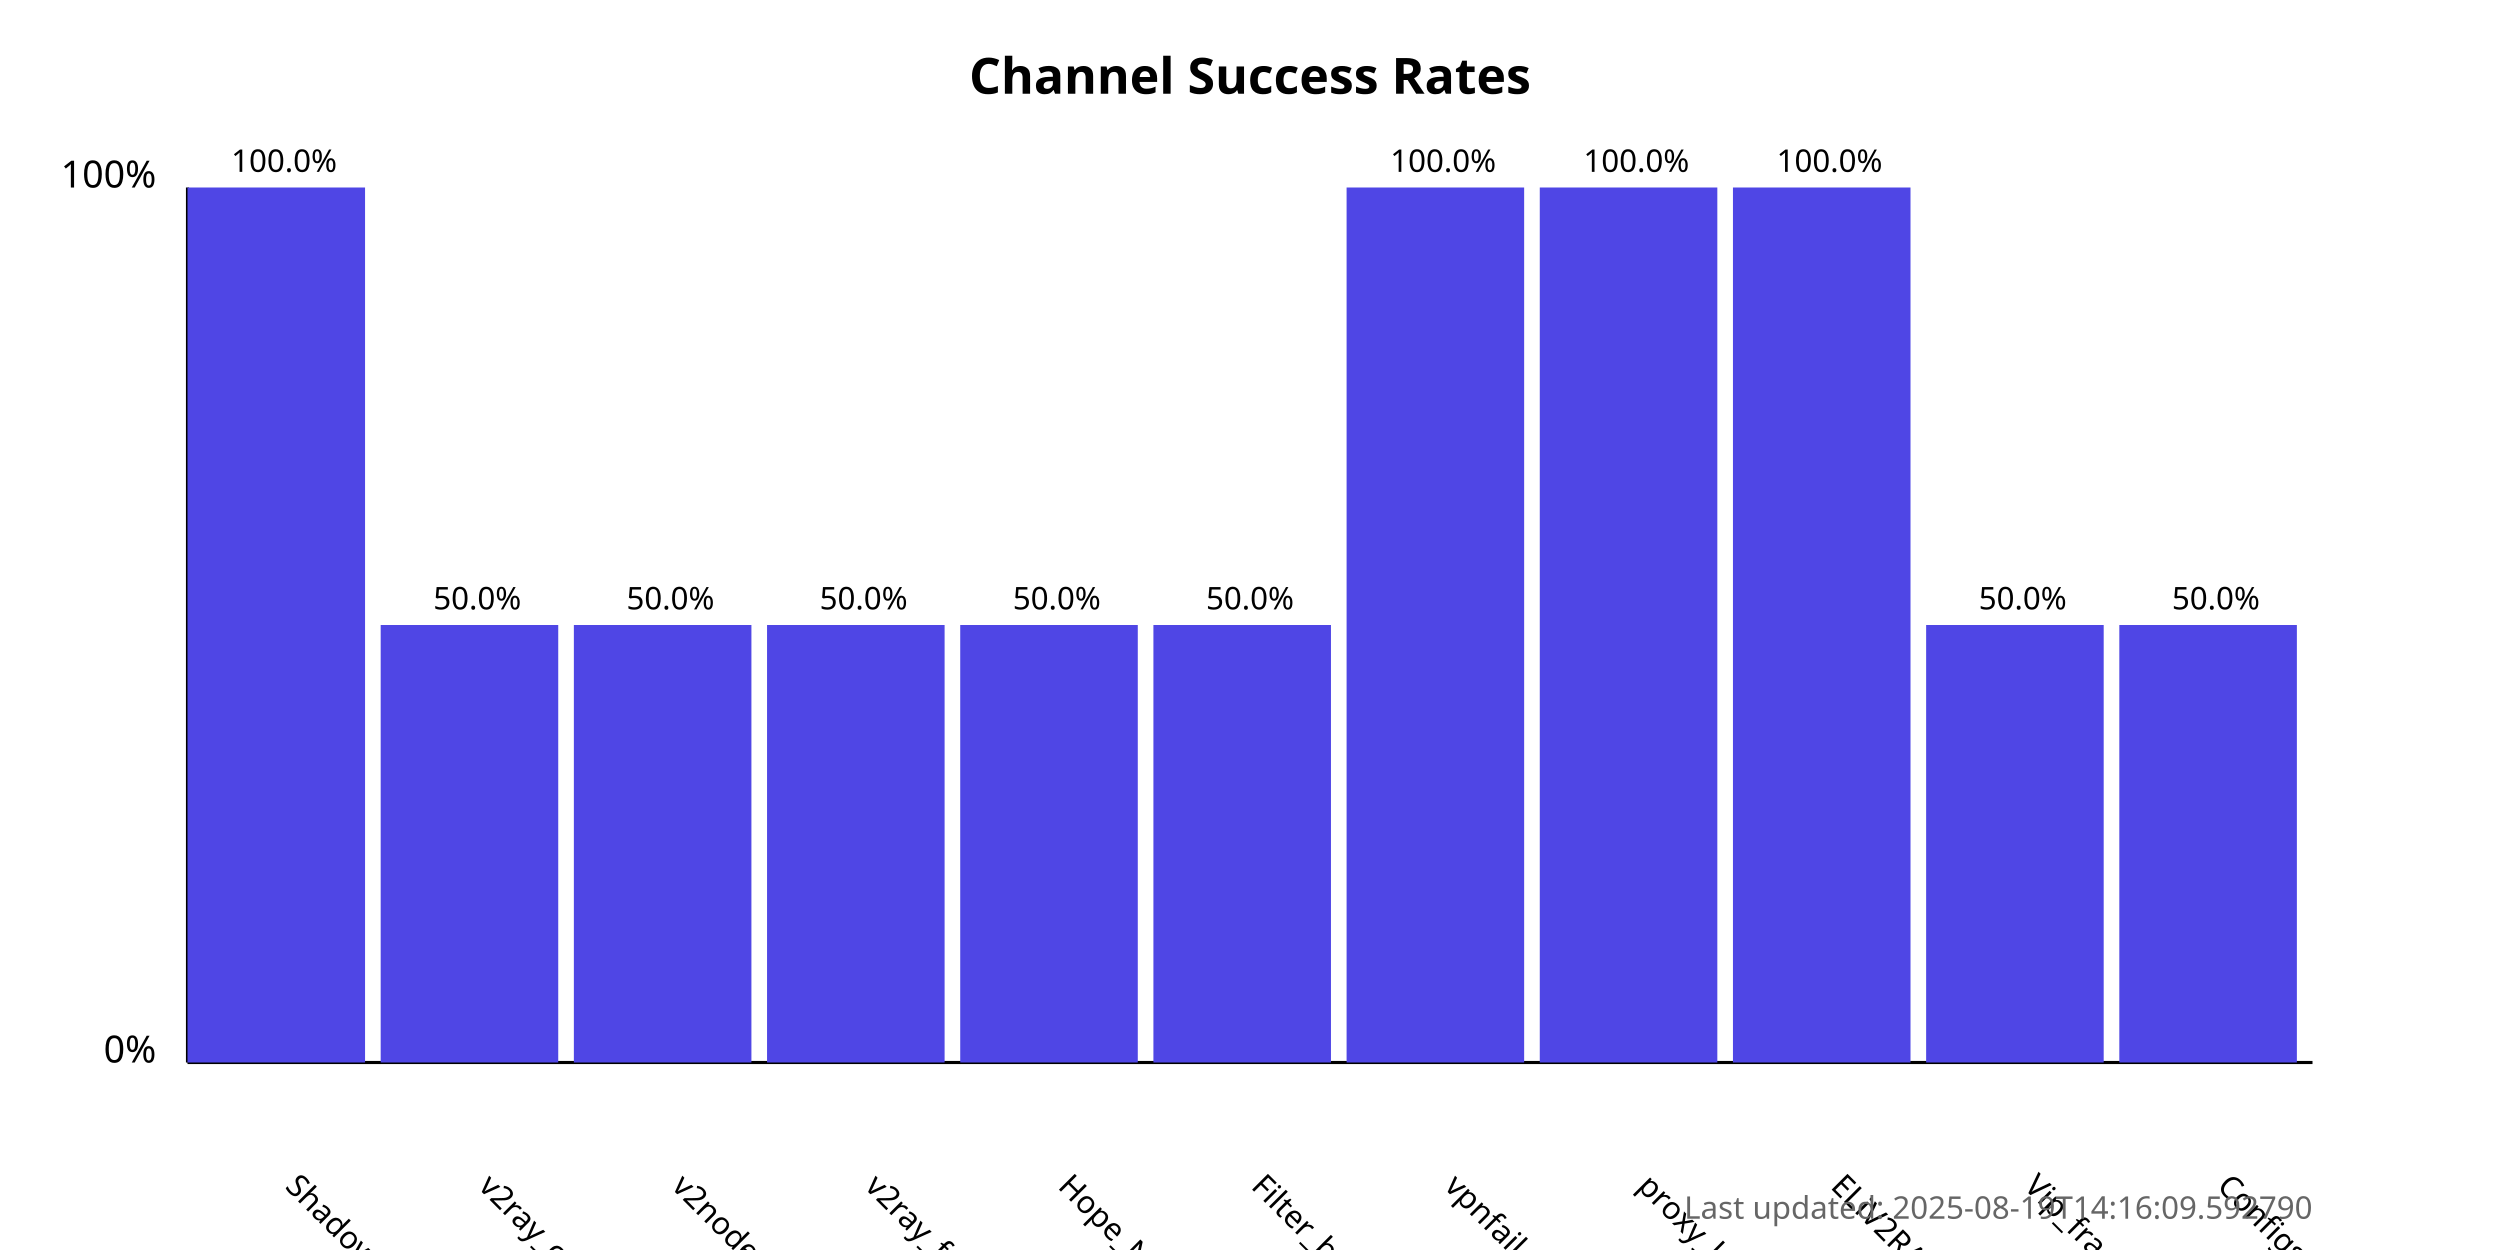
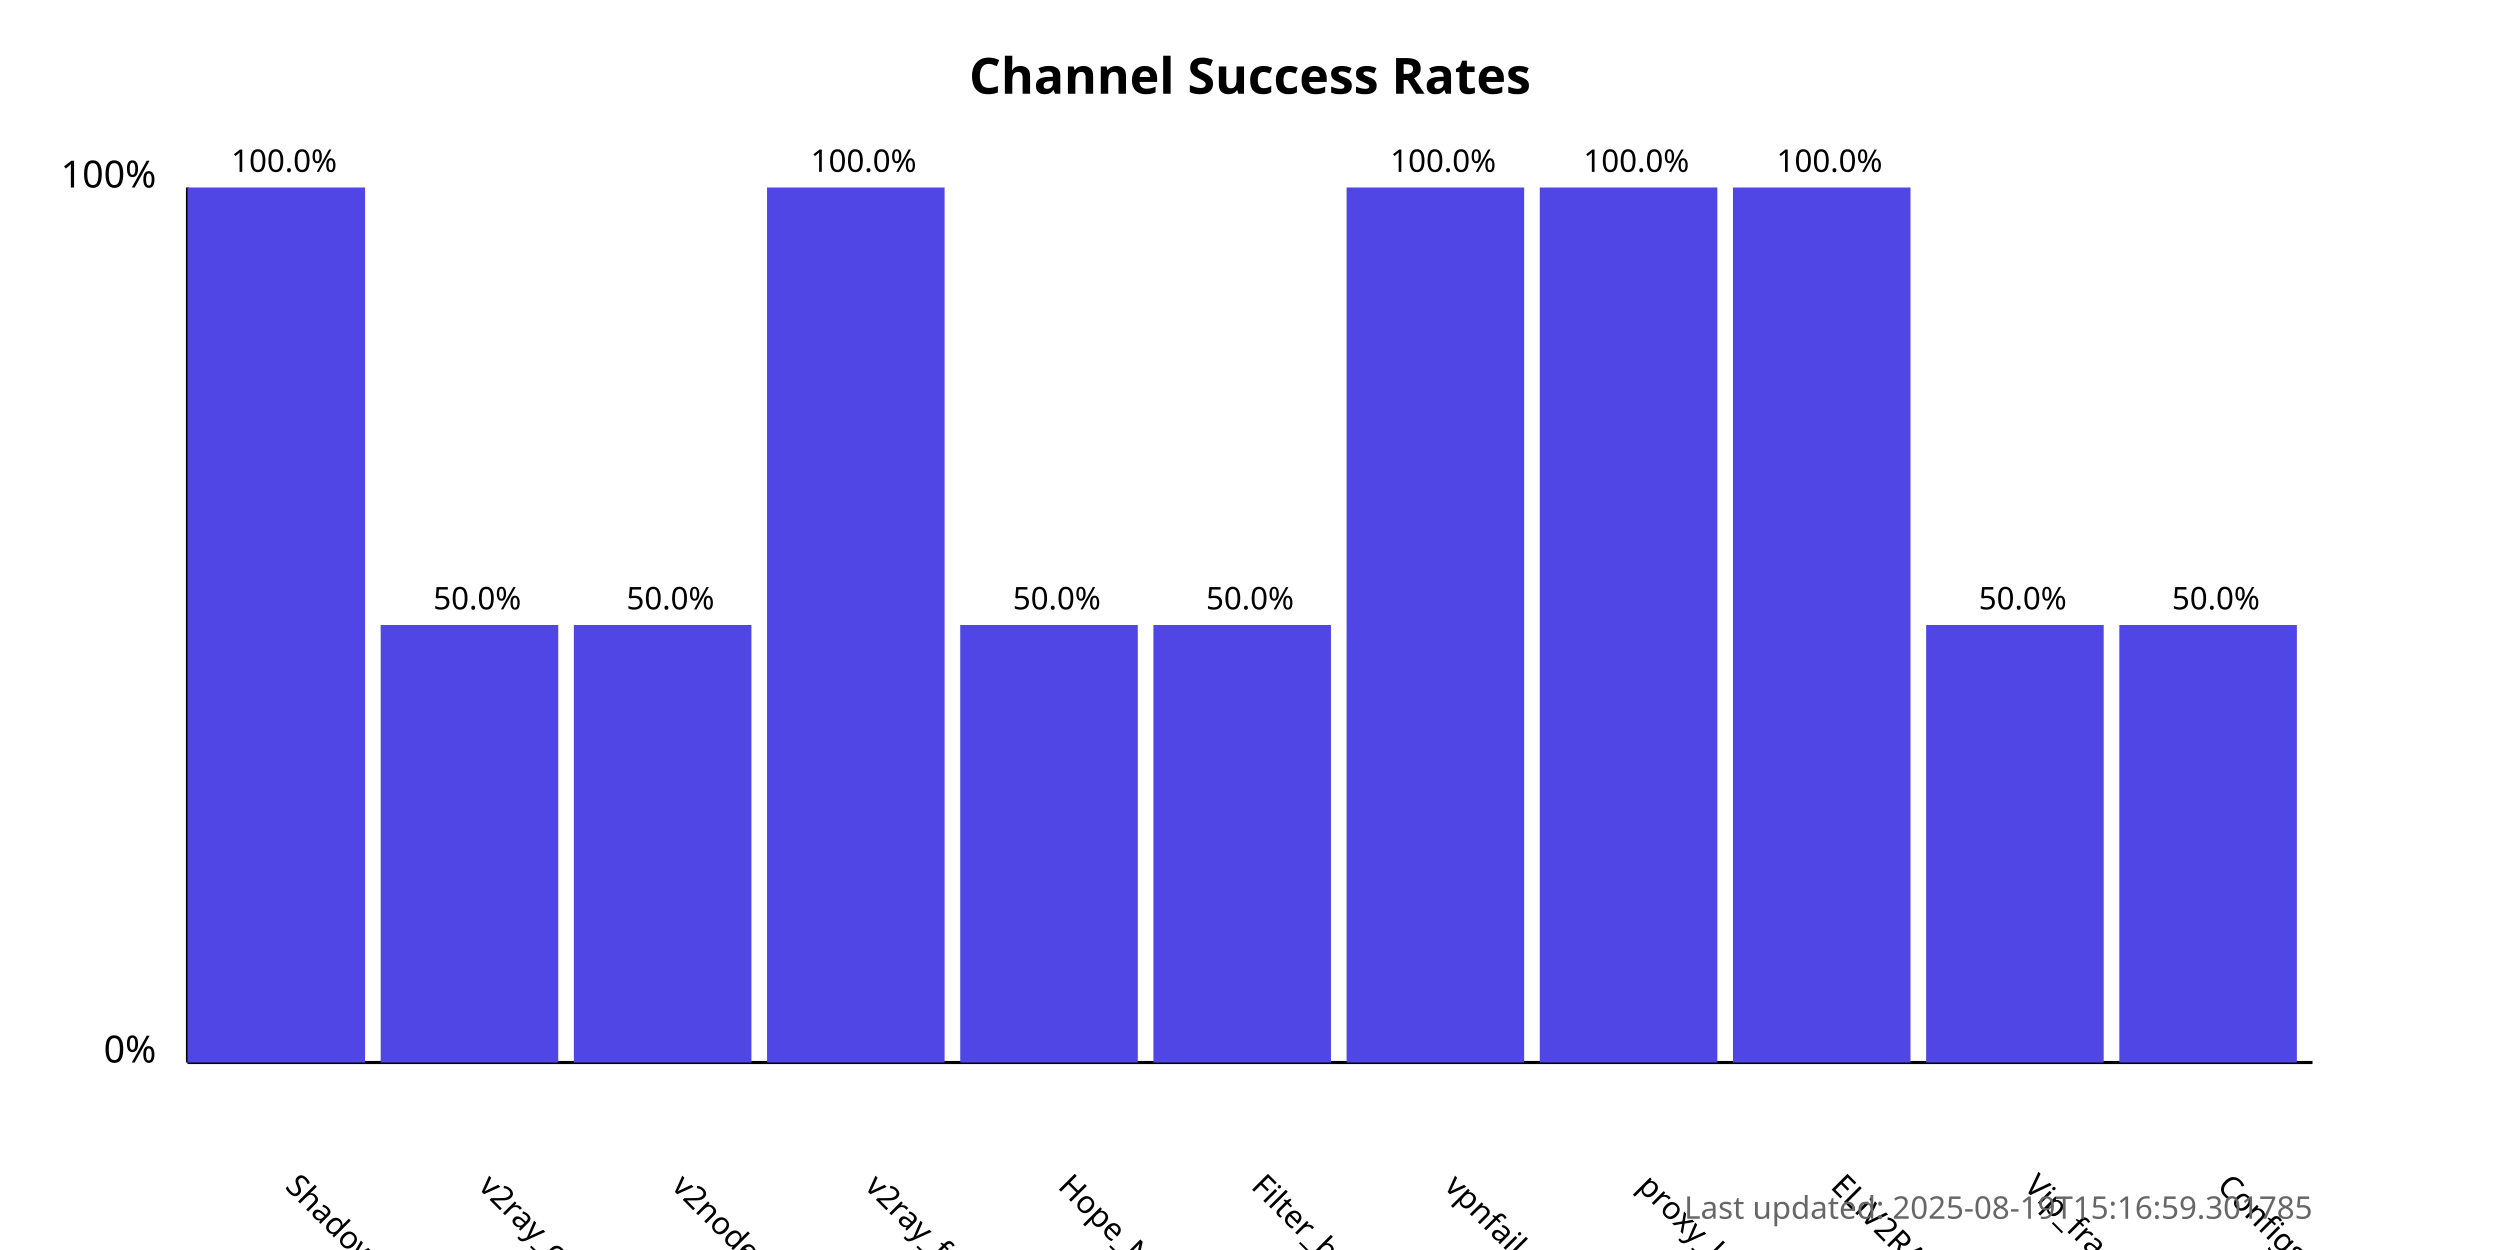
<svg xmlns="http://www.w3.org/2000/svg" width="800" height="400">
  <style>
            .chart-title { font: bold 16px sans-serif; }
            .axis-label { font: 12px sans-serif; }
            .tick-label { font: 10px sans-serif; }
            .bar { fill: #4f46e5; }
            .bar:hover { fill: #6366f1; }
            .timestamp { font: 10px sans-serif; fill: #666; }
        </style>
  <text x="400.0" y="30" text-anchor="middle" class="chart-title">
            Channel Success Rates
        </text>
  <line x1="60" y1="340" x2="60" y2="60" stroke="black" stroke-width="1" />
  <line x1="60" y1="340" x2="740" y2="340" stroke="black" stroke-width="1" />
  <text x="50" y="340" text-anchor="end" class="axis-label">0%</text>
  <text x="50" y="60" text-anchor="end" class="axis-label">100%</text>
  <g>
    <rect x="60" y="60.0" width="56.818" height="280.0" class="bar" />
    <text x="90.909" y="380" transform="rotate(45, 90.90909, 380)" text-anchor="start" class="tick-label">
                ShadowProxy66
            </text>
    <text x="90.909" y="55.0" text-anchor="middle" class="tick-label">
                100.0%
            </text>
  </g>
  <g>
    <rect x="121.818" y="200.0" width="56.818" height="140.0" class="bar" />
    <text x="152.727" y="380" transform="rotate(45, 152.7273, 380)" text-anchor="start" class="tick-label">
                v2ray_configs_pool
            </text>
    <text x="152.727" y="195.0" text-anchor="middle" class="tick-label">
                50.0%
            </text>
  </g>
  <g>
    <rect x="183.636" y="200.0" width="56.818" height="140.0" class="bar" />
    <text x="214.545" y="380" transform="rotate(45, 214.5455, 380)" text-anchor="start" class="tick-label">
                v2nodes
            </text>
    <text x="214.545" y="195.0" text-anchor="middle" class="tick-label">
                50.0%
            </text>
  </g>
  <g>
-     <rect x="245.455" y="200.0" width="56.818" height="140.0" class="bar" />
+     <rect x="245.455" y="60.0" width="56.818" height="280.0" class="bar" />
    <text x="276.364" y="380" transform="rotate(45, 276.3636, 380)" text-anchor="start" class="tick-label">
                v2ray_free_conf
            </text>
-     <text x="276.364" y="195.0" text-anchor="middle" class="tick-label">
-                 50.0%
+     <text x="276.364" y="55.0" text-anchor="middle" class="tick-label">
+                 100.0%
            </text>
  </g>
  <g>
    <rect x="307.273" y="200.0" width="56.818" height="140.0" class="bar" />
    <text x="338.182" y="380" transform="rotate(45, 338.1818, 380)" text-anchor="start" class="tick-label">
                Hope_Net
            </text>
    <text x="338.182" y="195.0" text-anchor="middle" class="tick-label">
                50.0%
            </text>
  </g>
  <g>
    <rect x="369.091" y="200.0" width="56.818" height="140.0" class="bar" />
    <text x="400.0" y="380" transform="rotate(45, 400.0, 380)" text-anchor="start" class="tick-label">
                Filter_breaker
            </text>
    <text x="400.0" y="195.0" text-anchor="middle" class="tick-label">
                50.0%
            </text>
  </g>
  <g>
    <rect x="430.909" y="60.0" width="56.818" height="280.0" class="bar" />
    <text x="461.818" y="380" transform="rotate(45, 461.8182, 380)" text-anchor="start" class="tick-label">
                vpnfail_vless
            </text>
    <text x="461.818" y="55.0" text-anchor="middle" class="tick-label">
                100.0%
            </text>
  </g>
  <g>
    <rect x="492.727" y="60.0" width="56.818" height="280.0" class="bar" />
    <text x="523.636" y="380" transform="rotate(45, 523.6364, 380)" text-anchor="start" class="tick-label">
                proxy_kafee
            </text>
    <text x="523.636" y="55.0" text-anchor="middle" class="tick-label">
                100.0%
            </text>
  </g>
  <g>
    <rect x="554.545" y="60.0" width="56.818" height="280.0" class="bar" />
    <text x="585.455" y="380" transform="rotate(45, 585.4545, 380)" text-anchor="start" class="tick-label">
                ELiV2RAY
            </text>
    <text x="585.455" y="55.0" text-anchor="middle" class="tick-label">
                100.0%
            </text>
  </g>
  <g>
    <rect x="616.364" y="200.0" width="56.818" height="140.0" class="bar" />
    <text x="647.273" y="380" transform="rotate(45, 647.2727, 380)" text-anchor="start" class="tick-label">
                Vip_fragment_v2ray
            </text>
    <text x="647.273" y="195.0" text-anchor="middle" class="tick-label">
                50.0%
            </text>
  </g>
  <g>
    <rect x="678.182" y="200.0" width="56.818" height="140.0" class="bar" />
    <text x="709.091" y="380" transform="rotate(45, 709.0909, 380)" text-anchor="start" class="tick-label">
                ConfigsHubPlus
            </text>
    <text x="709.091" y="195.0" text-anchor="middle" class="tick-label">
                50.0%
            </text>
  </g>
  <text x="740" y="390" text-anchor="end" class="timestamp">
-             Last updated: 2025-08-19T14:16:09.592790
+             Last updated: 2025-08-19T15:16:59.301785
        </text>
</svg>
